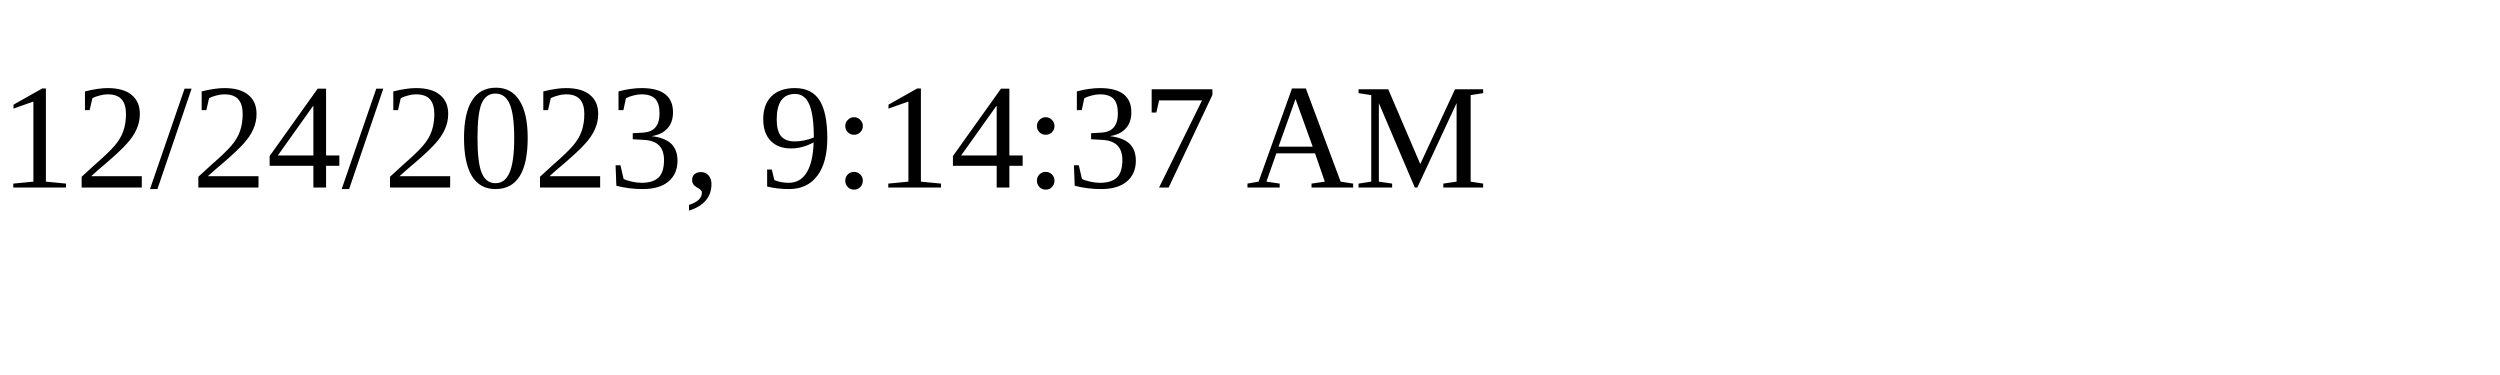
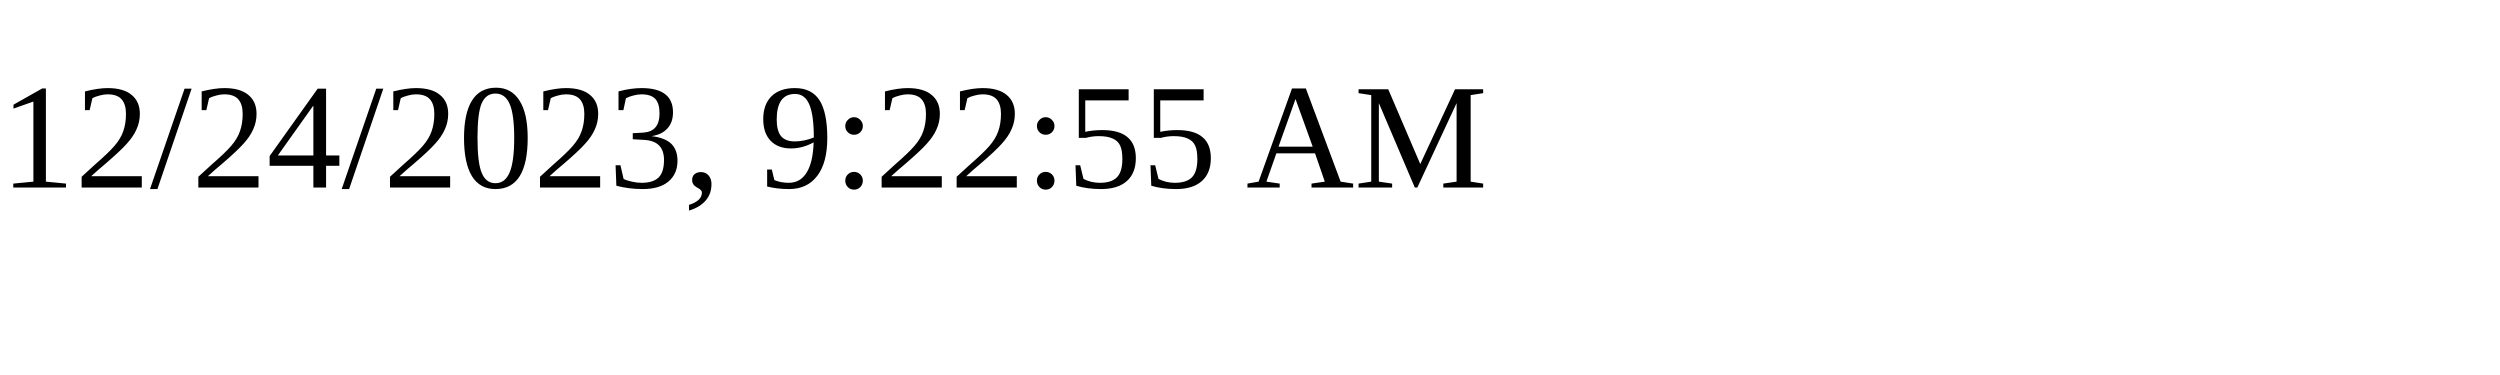
<svg xmlns="http://www.w3.org/2000/svg" height="30" width="200">
-   <text x="0" y="15">12/24/2023, 9:14:37 AM</text>
+   <text x="0" y="15">12/24/2023, 9:22:55 AM</text>
</svg>
